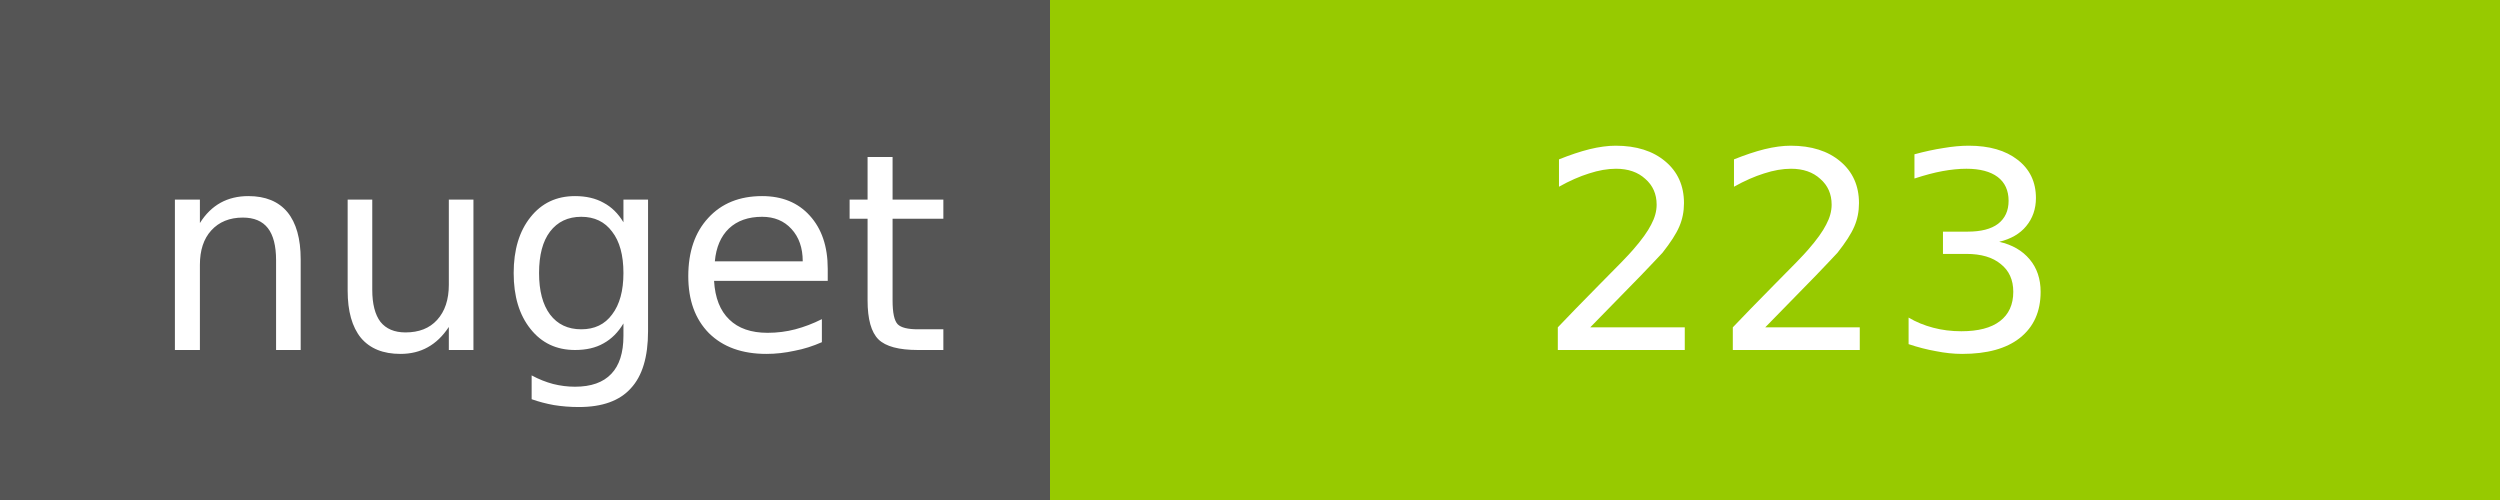
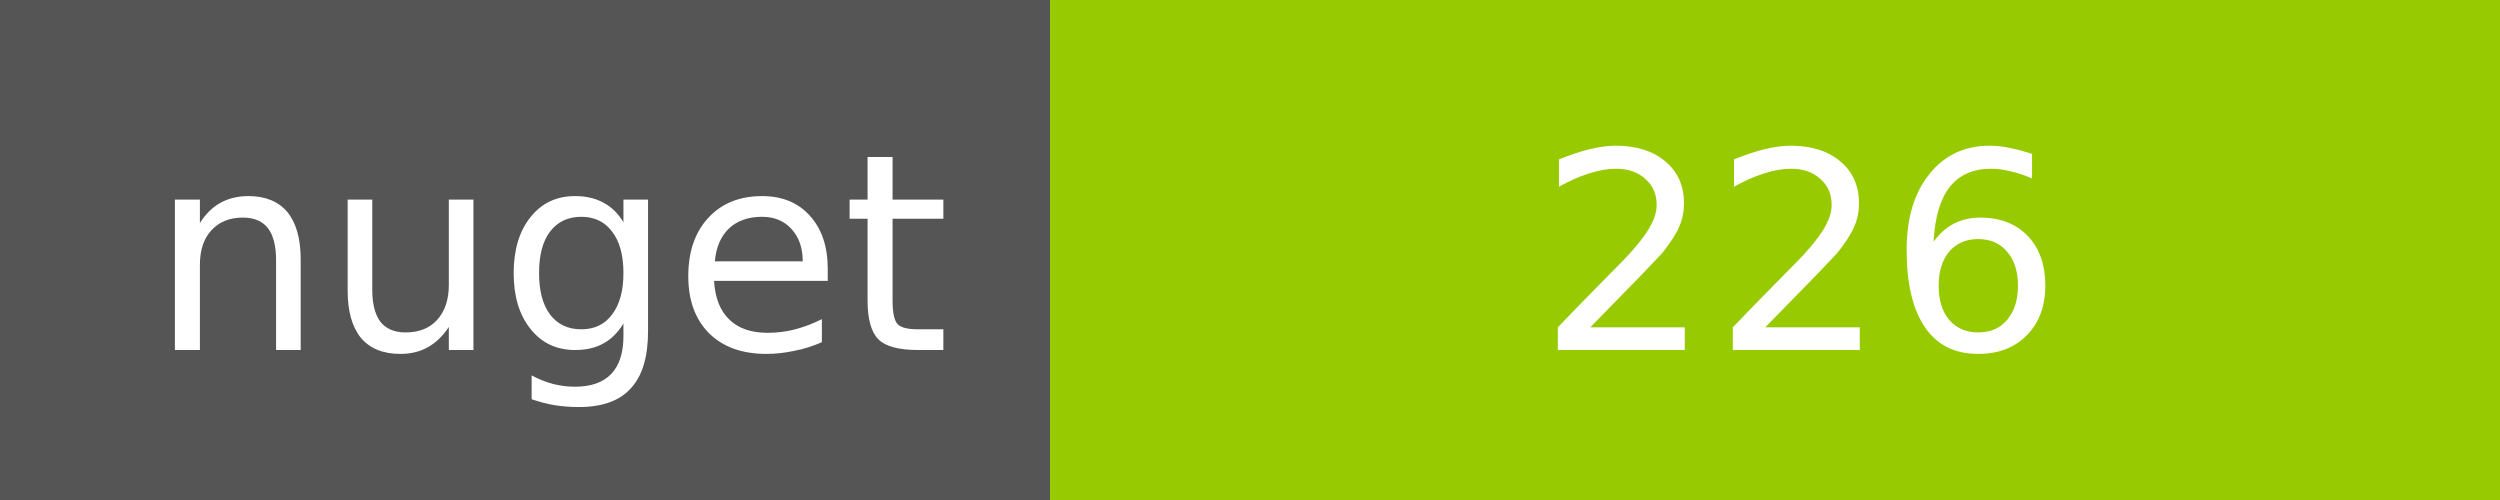
<svg xmlns="http://www.w3.org/2000/svg" width="100" height="20">
  <g shape-rendering="crispEdges">
    <path fill="#555" d="M0 0h42v20H0z" />
    <path fill="#97CA00" d="M42 0h58v20H42z" />
  </g>
  <g fill="#fff" text-anchor="middle" font-family="DejaVu Sans,Verdana,Geneva,sans-serif" font-size="11">
    <text x="22" y="14">nuget</text>
-     <text x="72" y="14">223</text>
+     <text x="72" y="14">226</text>
  </g>
</svg>
